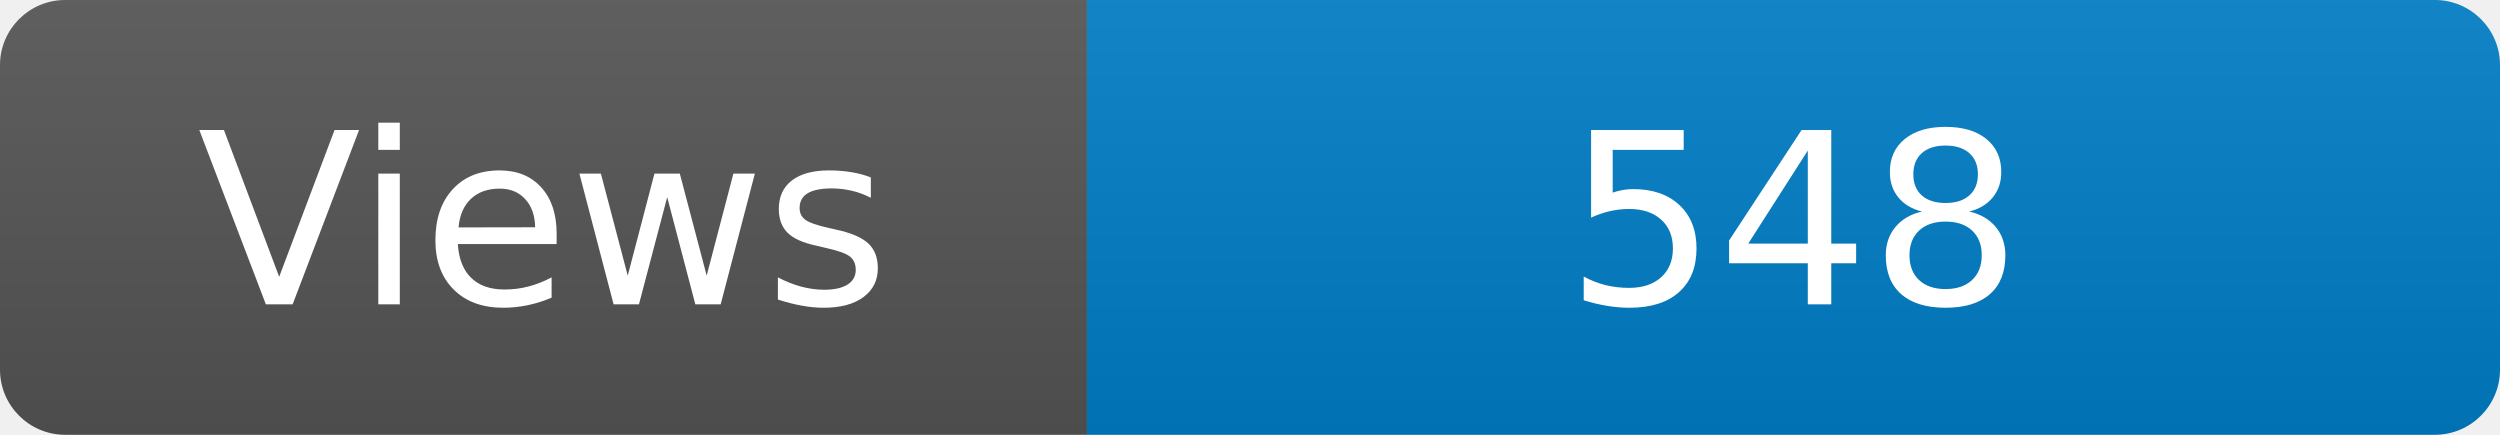
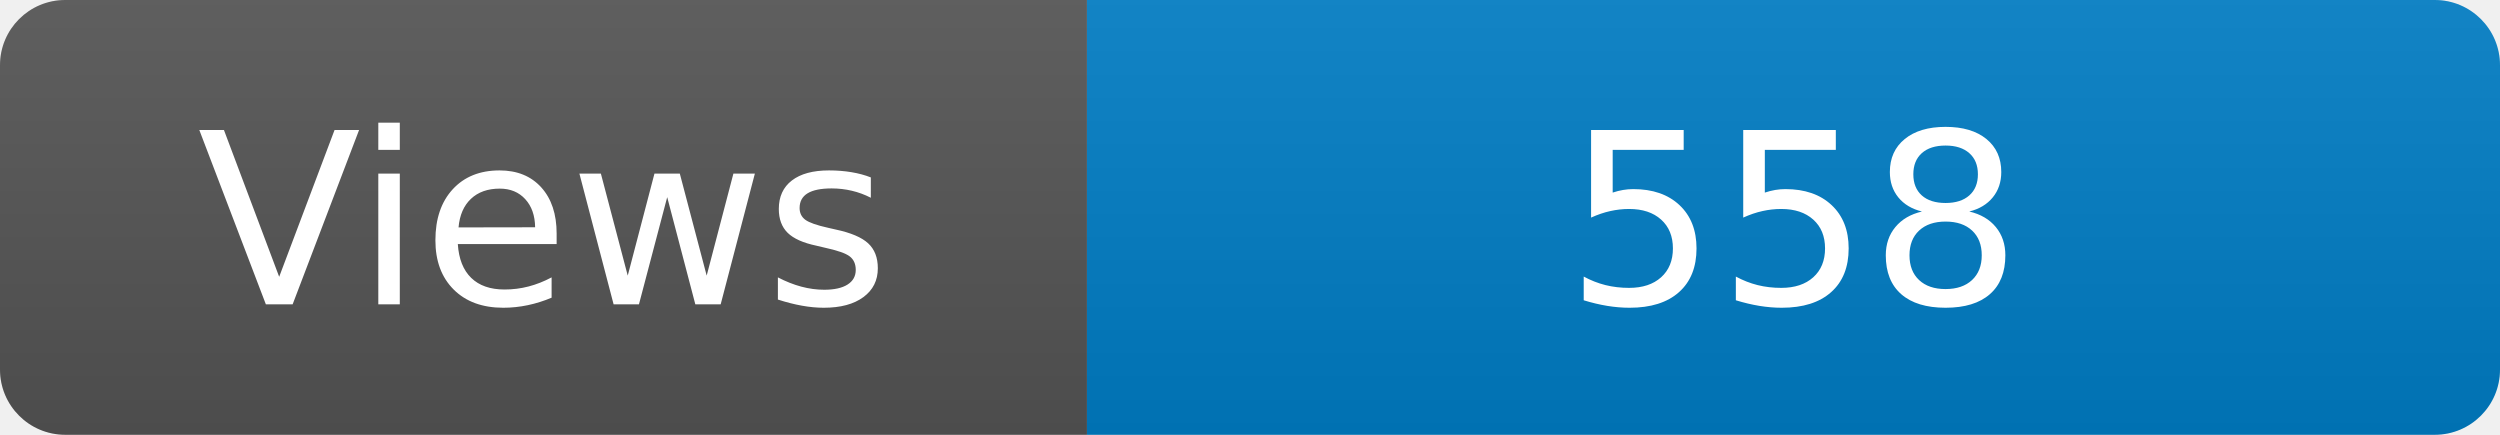
<svg xmlns="http://www.w3.org/2000/svg" width="115" height="20" role="img" aria-label="Maintained?: yes">
  <linearGradient id="s" x2="0" y2="100%">
    <stop offset="0" stop-color="#bbb" stop-opacity=".1" />
    <stop offset="1" stop-opacity=".1" />
  </linearGradient>
  <clipPath id="r">
    <rect width="115" height="20" rx="3" fill="#fff" />
  </clipPath>
  <g clip-path="url(#r)">
    <rect width="50" height="20" fill="#555" />
    <rect x="50" width="160" height="20" fill="#007ec6" />
    <rect width="115" height="20" fill="url(#s)" />
  </g>
  <g fill="#fff" text-anchor="middle" font-family="Verdana,Geneva,DejaVu Sans,sans-serif" font-size="110">
    <text x="250" y="140" transform="scale(.1)" fill="#fff">Views</text>
-     <text x="825" y="140" transform="scale(.1)" fill="#fff">548</text>
+     <text x="825" y="140" transform="scale(.1)" fill="#fff">558</text>
  </g>
</svg>
